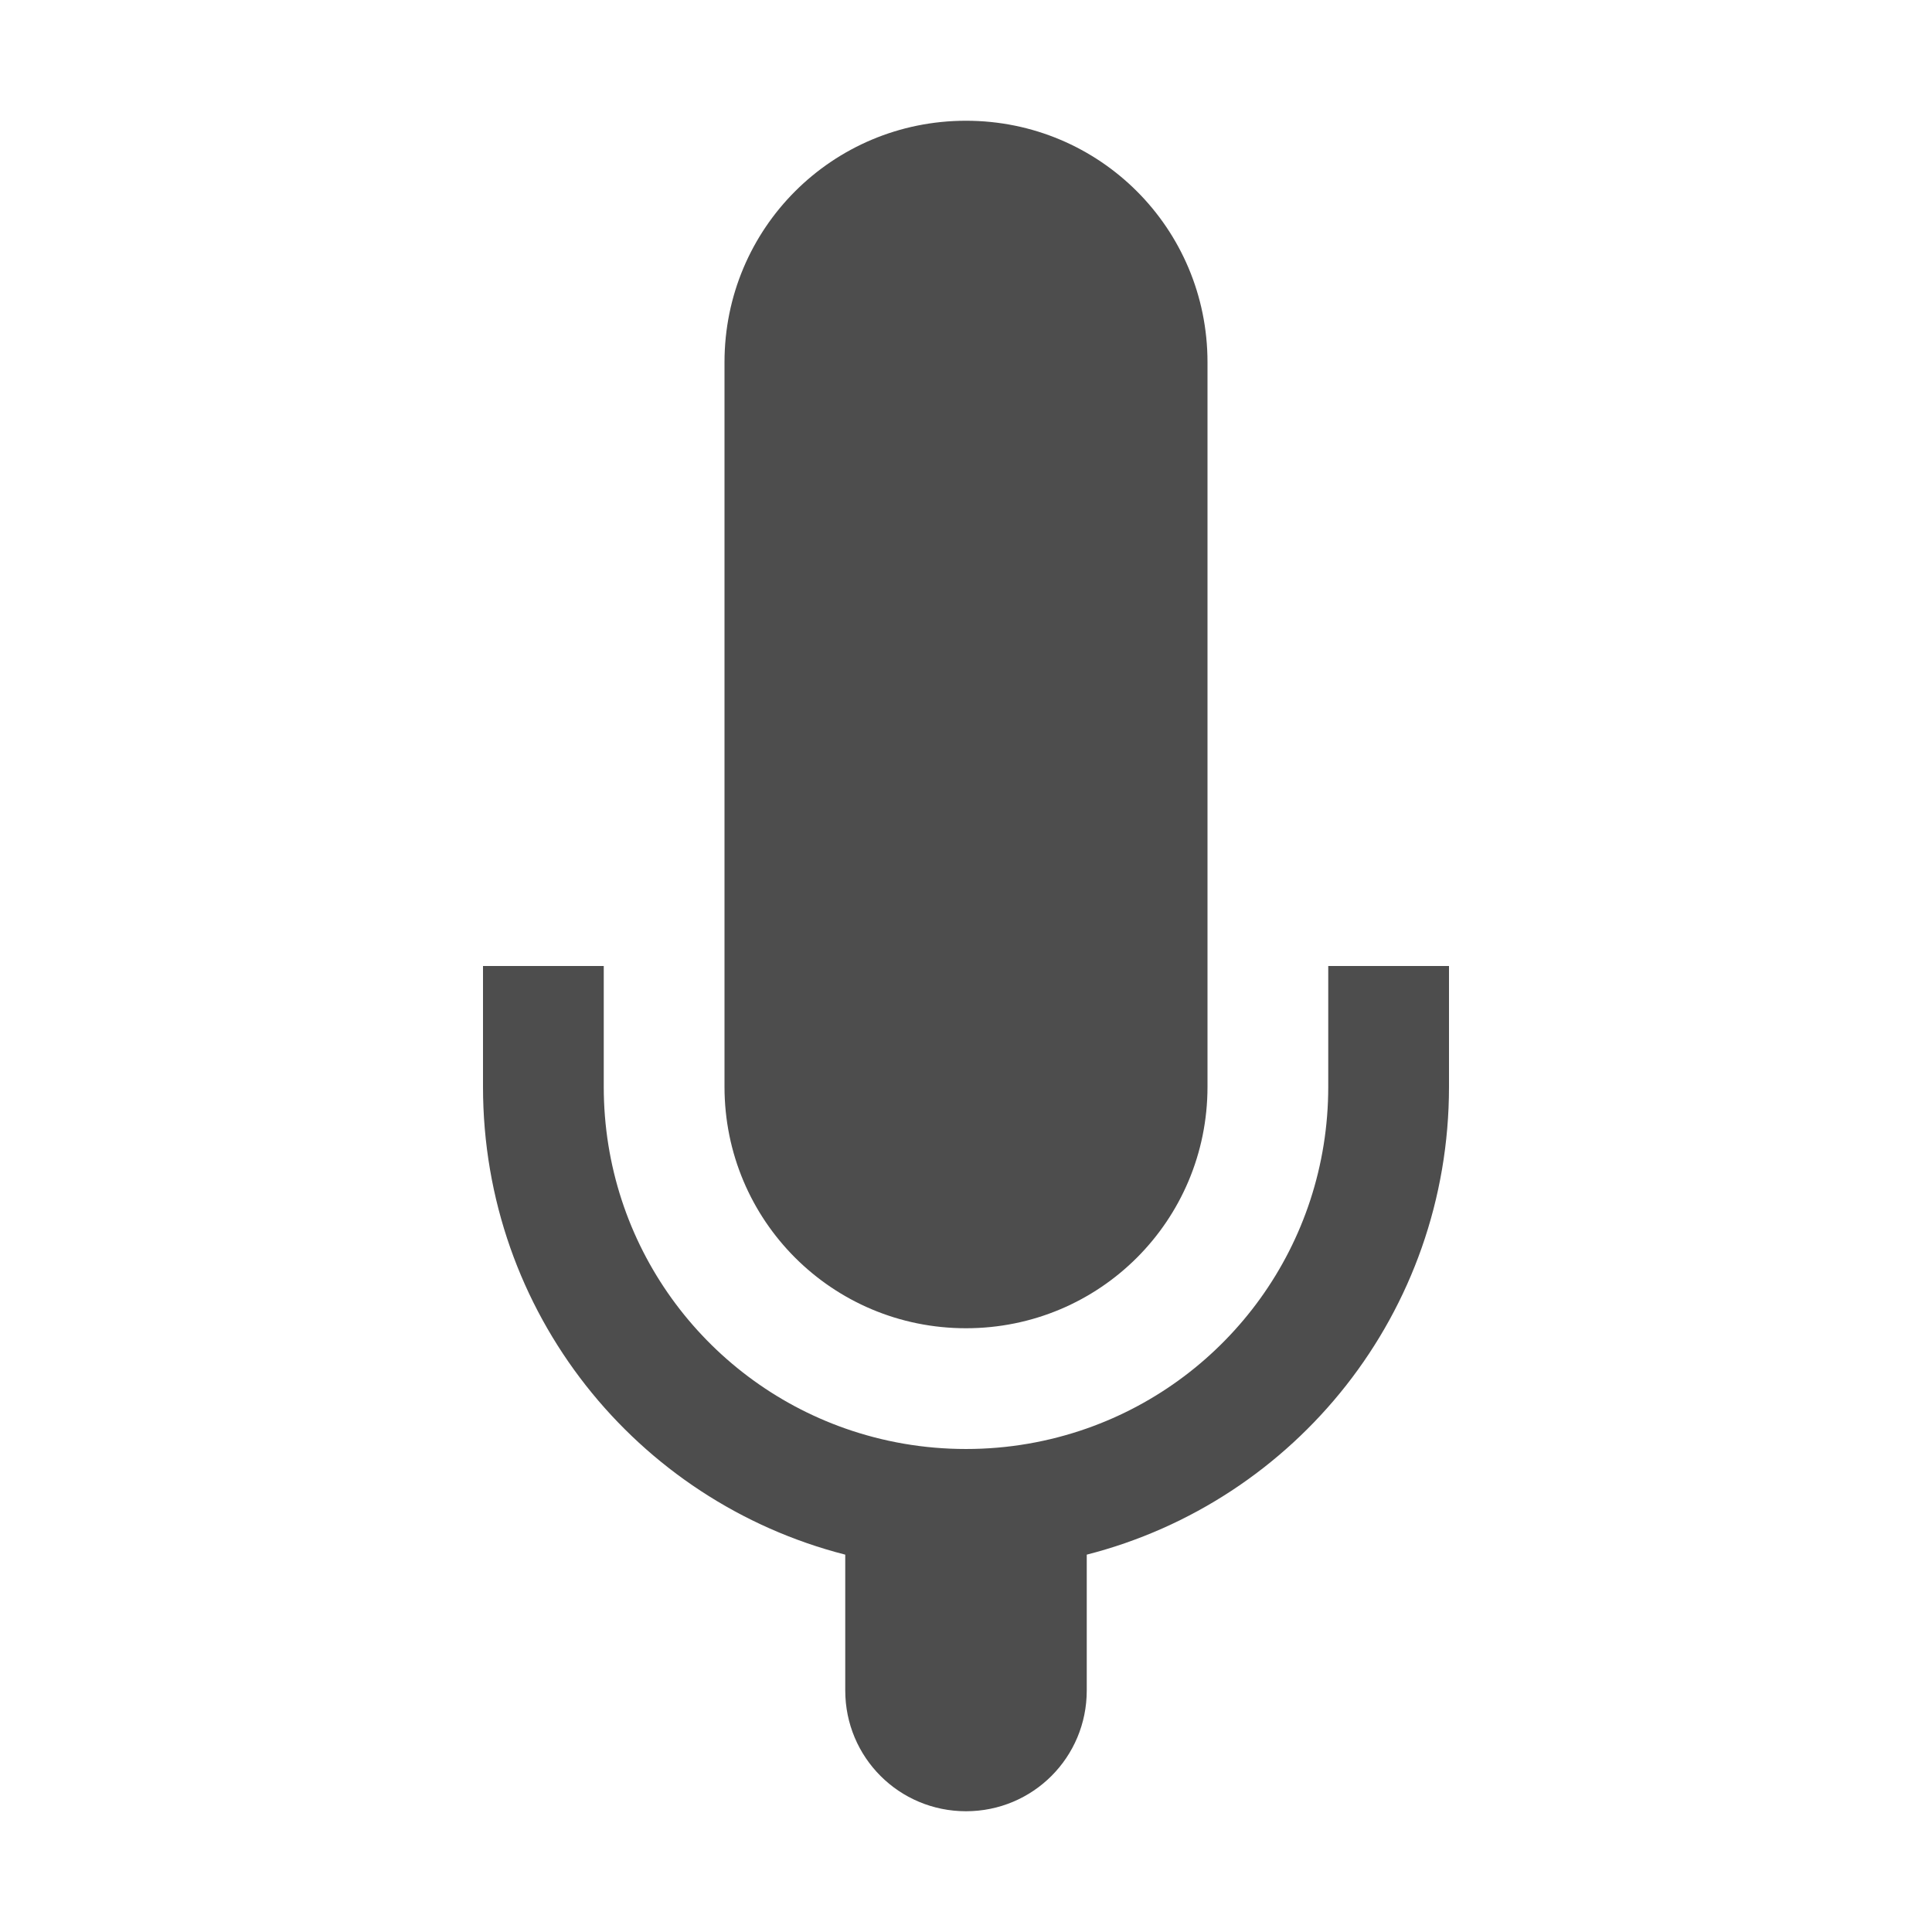
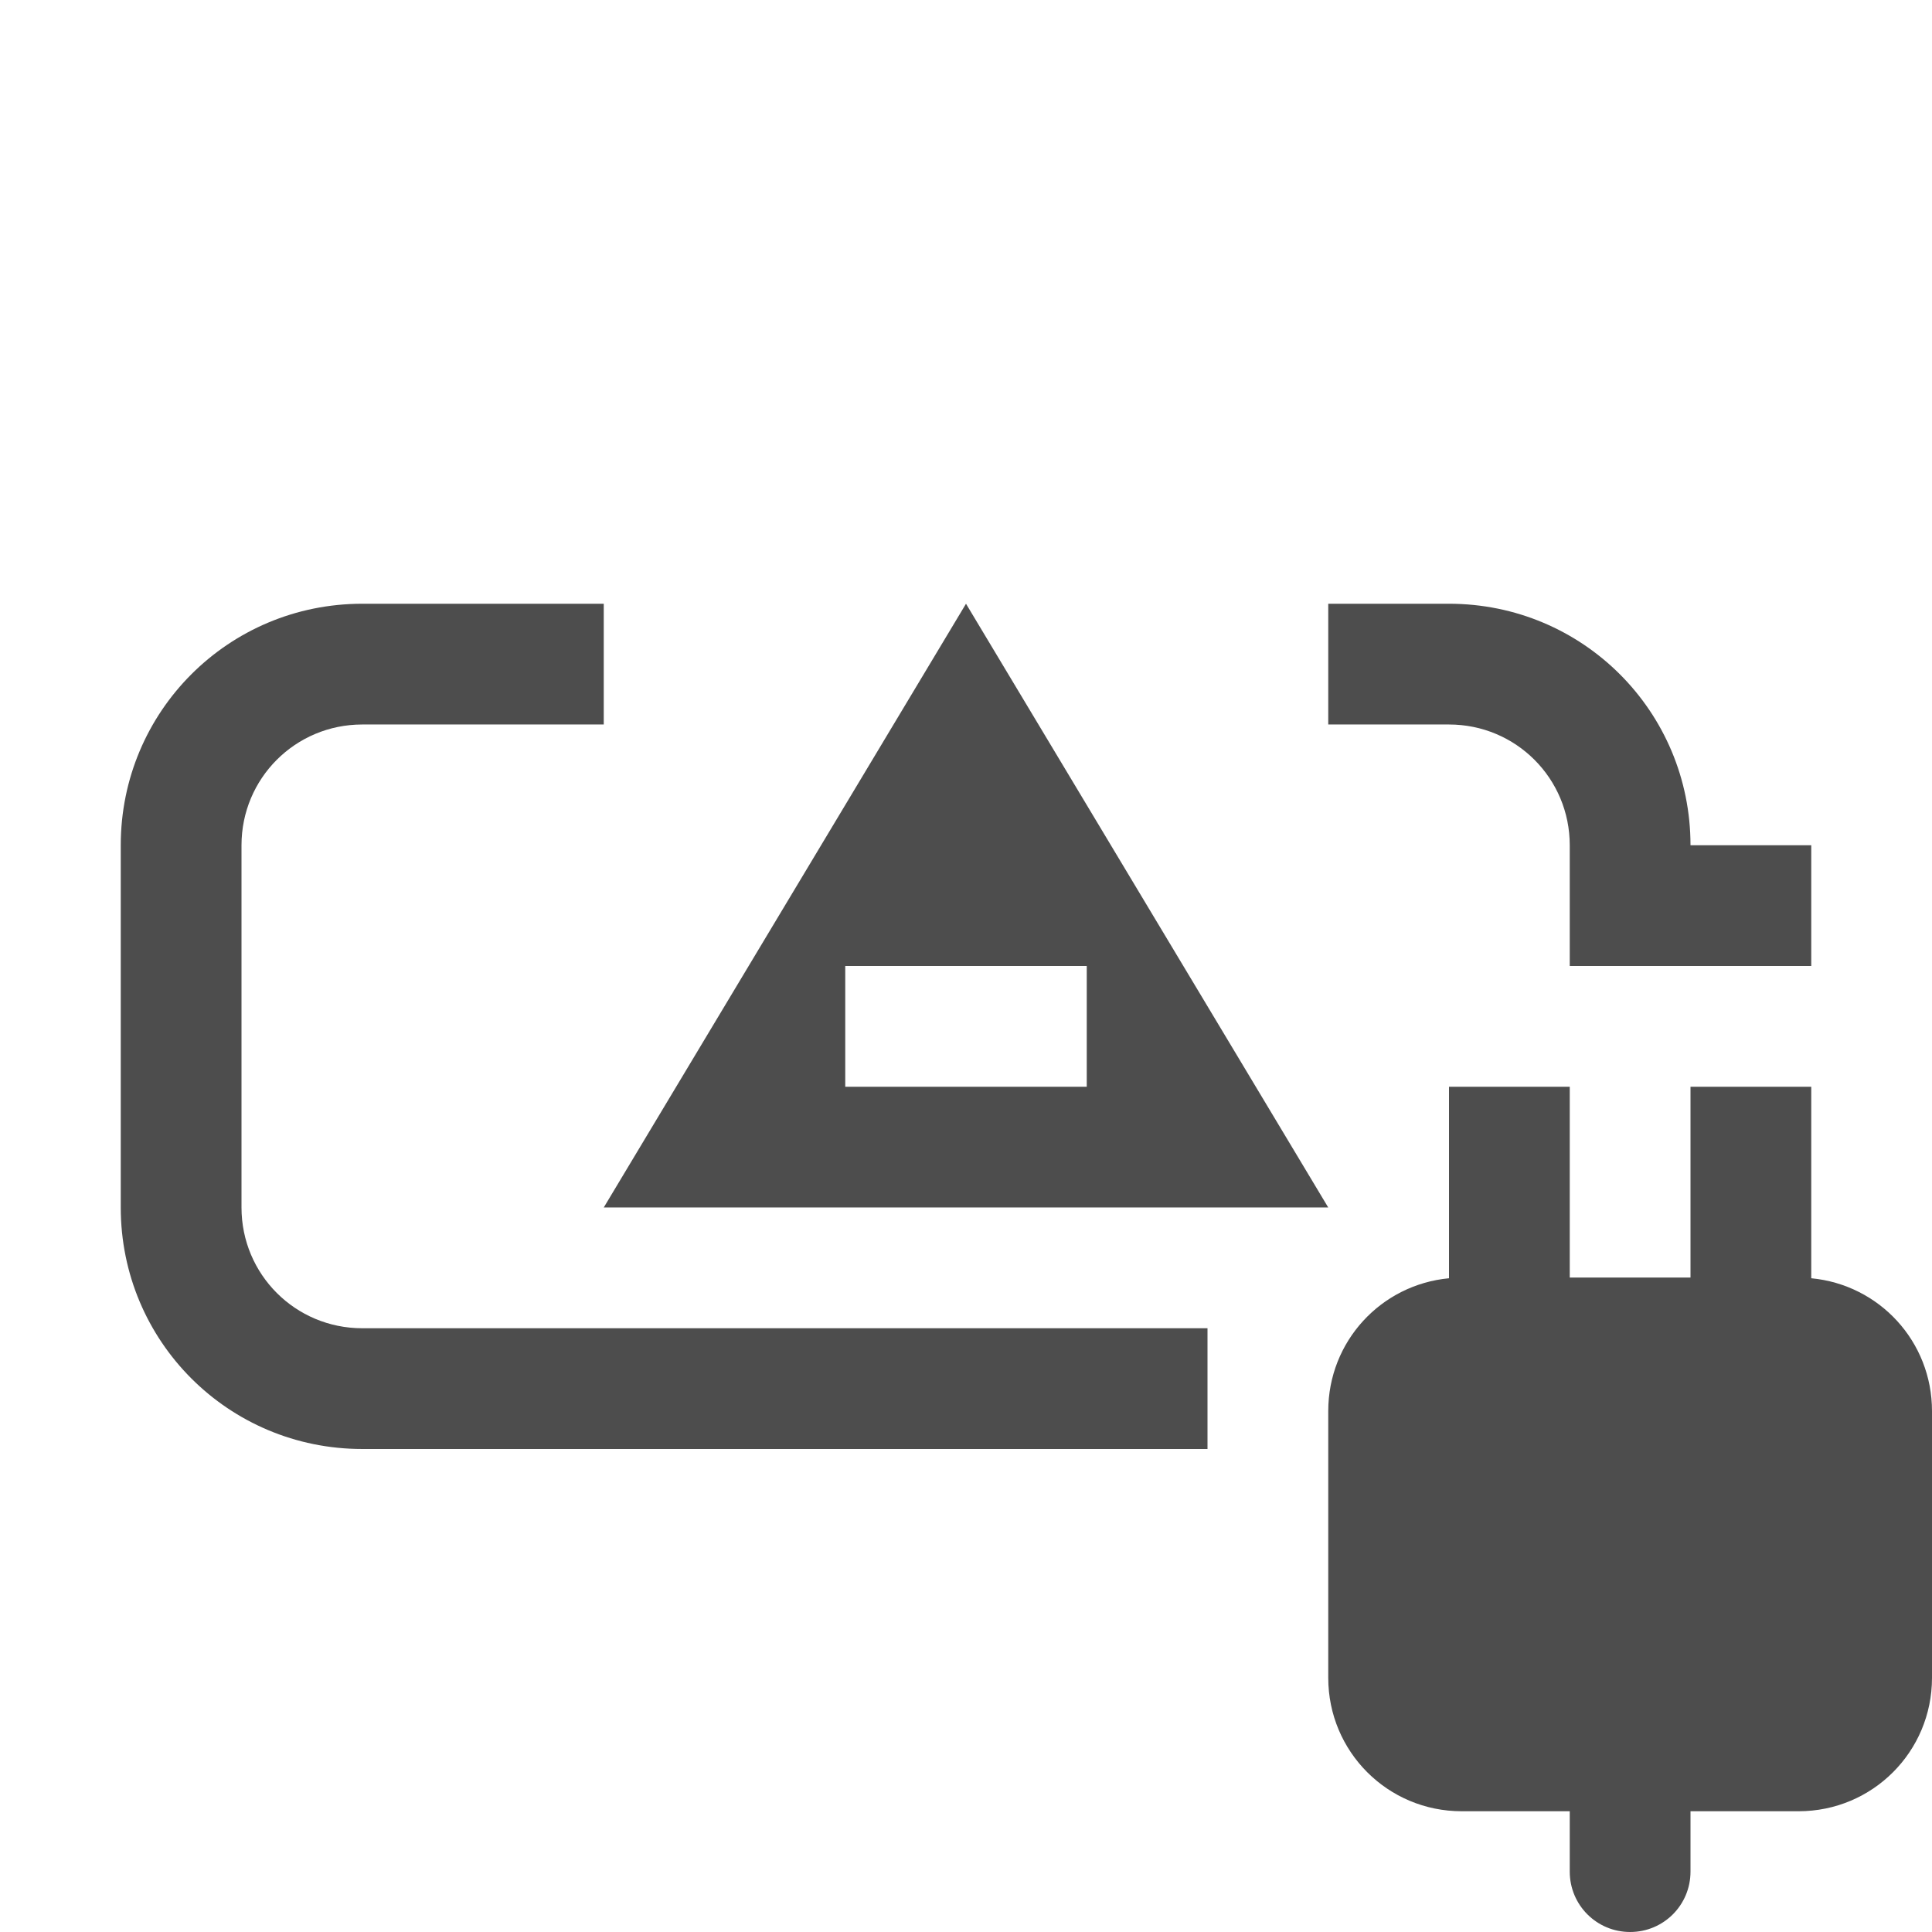
<svg xmlns="http://www.w3.org/2000/svg" width="16" height="16" viewBox="0 0 16 16" id="svg2" version="1.1" xml:space="preserve">
  <defs id="defs3051">
    <style type="text/css" id="current-color-scheme">
    .ColorScheme-Text {
    color:#4d4d4d;
    }
    </style>
+     <style type="text/css" id="current-color-scheme-7">
+     .ColorScheme-Text {
+     color:#4d4d4d;
+     }
+     </style>
  </defs>
  <g id="layer1" transform="translate(-3,-1033.362)">
-     <path id="rect1" style="fill:currentColor;fill-opacity:1;stroke:none" class="ColorScheme-Text" d="m 11,1034.362 c -1.108,0 -2,0.892 -2,2 v 6 c 0,1.108 0.892,2 2,2 1.108,0 2,-0.892 2,-2 v -6 c 0,-1.108 -0.892,-2 -2,-2 z m -4,7 v 1 c 0,1.871 1.271,3.433 3,3.875 v 1.125 c 0,0.554 0.446,1 1,1 0.554,0 1,-0.446 1,-1 v -1.125 c 1.729,-0.442 3,-2.005 3,-3.875 v -1 h -1 v 1 c 0,1.311 -0.833,2.42 -2,2.83 -0.313,0.11 -0.649,0.17 -1,0.17 -0.351,0 -0.687,-0.06 -1,-0.17 -1.167,-0.41 -2,-1.519 -2,-2.83 v -1 z" />
+     <path id="rect4154-0" style="fill:currentColor;fill-opacity:1;stroke:none" class="ColorScheme-Text" d="M 6 1038.362 C 4.892 1038.362 4 1039.254 4 1040.362 L 4 1043.362 C 4 1044.47 4.892 1045.362 6 1045.362 L 13 1045.362 L 13 1044.362 L 6 1044.362 C 5.446 1044.362 5 1043.916 5 1043.362 L 5 1040.362 C 5 1039.808 5.446 1039.362 6 1039.362 L 8 1039.362 L 8 1038.362 L 6 1038.362 z M 11 1038.362 L 8 1043.362 L 13 1043.362 L 14 1043.362 L 11 1038.362 z M 14 1038.362 L 14 1039.362 L 15 1039.362 C 15.554 1039.362 16 1039.808 16 1040.362 L 16 1041.362 L 18 1041.362 L 18 1040.362 L 17 1040.362 C 17 1039.254 16.108 1038.362 15 1038.362 L 14 1038.362 z M 10 1041.362 L 12 1041.362 L 12 1042.362 L 10 1042.362 L 10 1041.362 z M 15 1042.362 L 15 1043.362 L 15 1043.948 C 14.437 1044.001 14 1044.471 14 1045.048 L 14 1047.257 C 14 1047.869 14.493 1048.362 15.105 1048.362 L 16 1048.362 L 16 1048.862 C 16 1049.139 16.223 1049.362 16.5 1049.362 C 16.777 1049.362 17 1049.139 17 1048.862 L 17 1048.362 L 17.895 1048.362 C 18.507 1048.362 19 1047.869 19 1047.257 L 19 1045.048 C 19 1044.471 18.563 1044.001 18 1043.948 L 18 1042.362 L 17 1042.362 L 17 1043.942 L 16 1043.942 L 16 1042.362 L 15 1042.362 z " />
  </g>
</svg>
